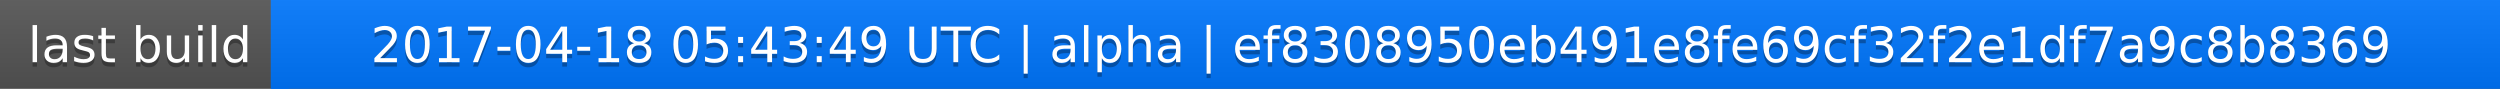
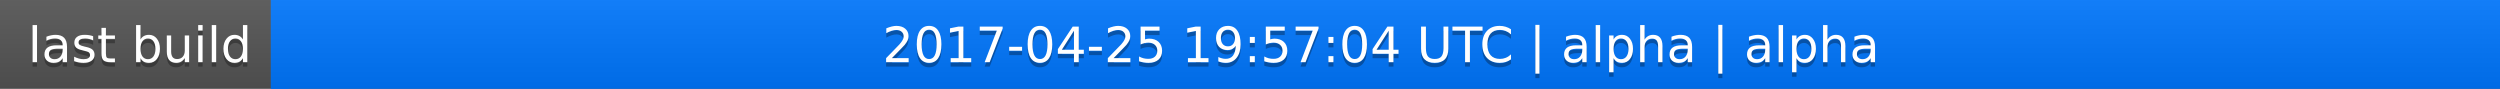
<svg xmlns="http://www.w3.org/2000/svg" width="563" height="20">
  <linearGradient id="a" x2="0" y2="100%">
    <stop offset="0" stop-color="#bbb" stop-opacity=".1" />
    <stop offset="1" stop-opacity=".1" />
  </linearGradient>
  <rect rx="0" width="563" height="20" fill="#555" />
  <rect rx="0" x="61" width="502" height="20" fill="#07f" />
  <path fill="#07f" d="M61 0h4v20h-4z" />
  <rect rx="0" width="563" height="20" fill="url(#a)" />
  <g fill="#fff" text-anchor="middle" font-family="DejaVu Sans,Verdana,Geneva,sans-serif" font-size="11">
    <text x="31.5" y="15" fill="#010101" fill-opacity=".3">last build</text>
    <text x="31.5" y="14">last build</text>
-     <text x="311" y="15" fill="#010101" fill-opacity=".3">2017-04-18 05:43:49 UTC | alpha | ef8308950eb491e8fe69cf32f2e1df7a9c8b8369</text>
-     <text x="311" y="14">2017-04-18 05:43:49 UTC | alpha | ef8308950eb491e8fe69cf32f2e1df7a9c8b8369</text>
+     <text x="311" y="15" fill="#010101" fill-opacity=".3">2017-04-25 19:57:04 UTC | alpha | alpha</text>
+     <text x="311" y="14">2017-04-25 19:57:04 UTC | alpha | alpha</text>
  </g>
</svg>
